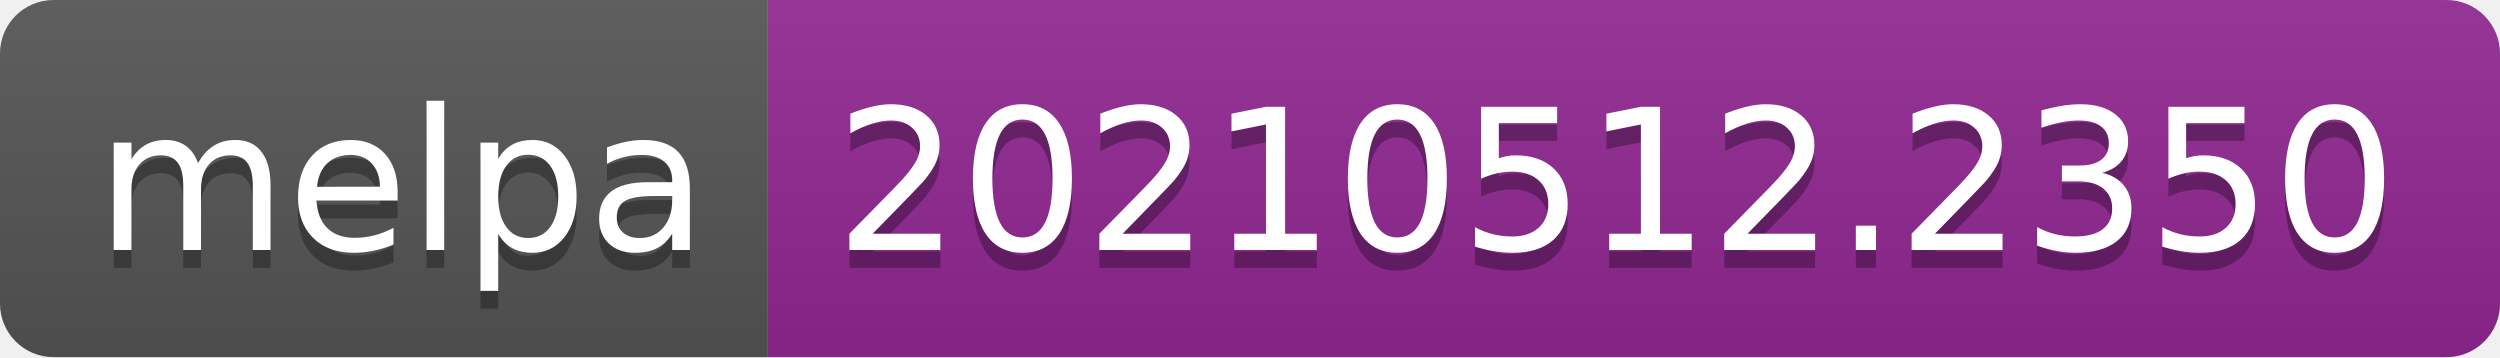
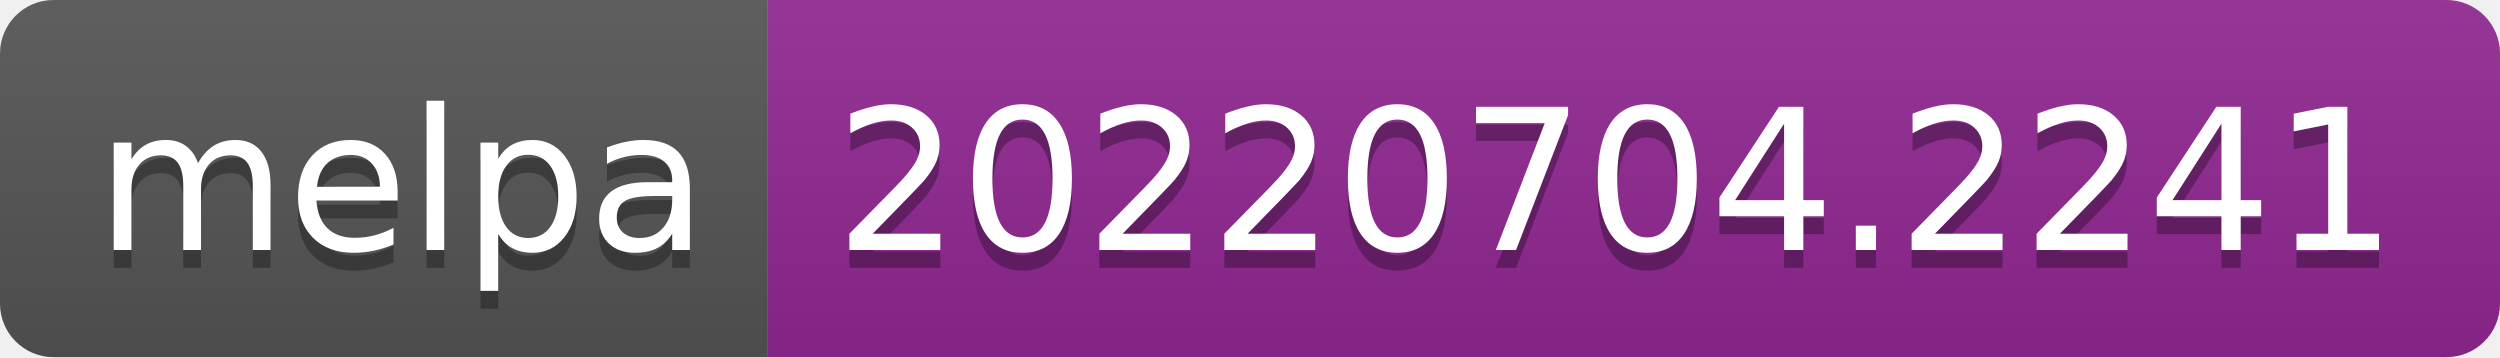
- <svg xmlns="http://www.w3.org/2000/svg" width="140" height="20" role="img" aria-label="melpa: 20210512.2350">
+ <svg xmlns="http://www.w3.org/2000/svg" width="140" height="20" role="img" aria-label="melpa: 20220704.2241">
  <linearGradient id="s" x2="0" y2="100%">
    <stop offset="0" stop-color="#bbb" stop-opacity=".1" />
    <stop offset="1" stop-opacity=".1" />
  </linearGradient>
  <clipPath id="r">
    <rect width="140" height="20" rx="3" fill="#fff" />
  </clipPath>
  <g clip-path="url(#r)">
    <rect width="43" height="20" fill="#555" />
    <rect x="43" width="97" height="20" fill="#922793" />
    <rect width="140" height="20" fill="url(#s)" />
  </g>
  <g fill="#fff" text-anchor="middle" font-family="Verdana,Geneva,DejaVu Sans,sans-serif" text-rendering="geometricPrecision" font-size="110">
    <text aria-hidden="true" x="225" y="150" fill="#010101" fill-opacity=".3" transform="scale(.1)" textLength="330">melpa</text>
    <text x="225" y="140" transform="scale(.1)" fill="#fff" textLength="330">melpa</text>
-     <text aria-hidden="true" x="905" y="150" fill="#010101" fill-opacity=".3" transform="scale(.1)" textLength="870">20210512.2350</text>
-     <text x="905" y="140" transform="scale(.1)" fill="#fff" textLength="870">20210512.2350</text>
+     <text aria-hidden="true" x="905" y="150" fill="#010101" fill-opacity=".3" transform="scale(.1)" textLength="870">20220704.2241</text>
+     <text x="905" y="140" transform="scale(.1)" fill="#fff" textLength="870">20220704.2241</text>
  </g>
</svg>
